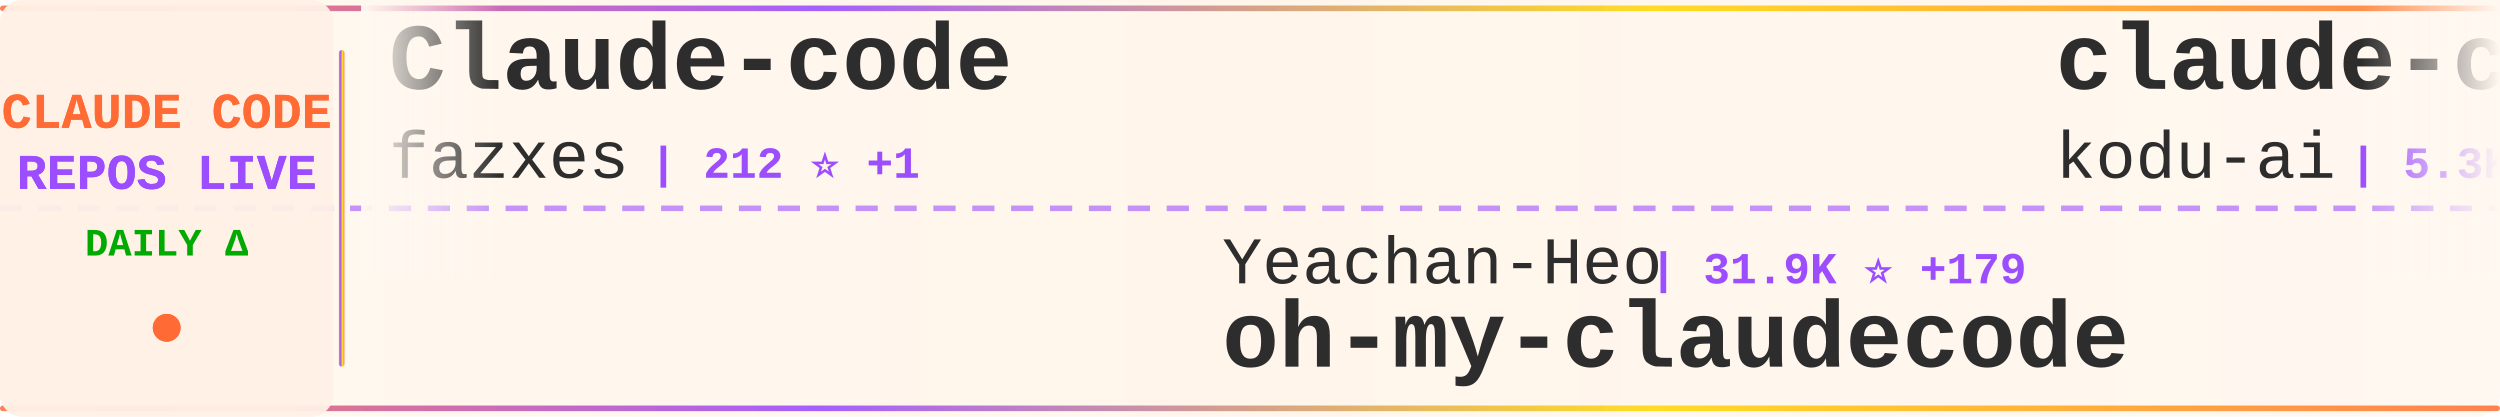
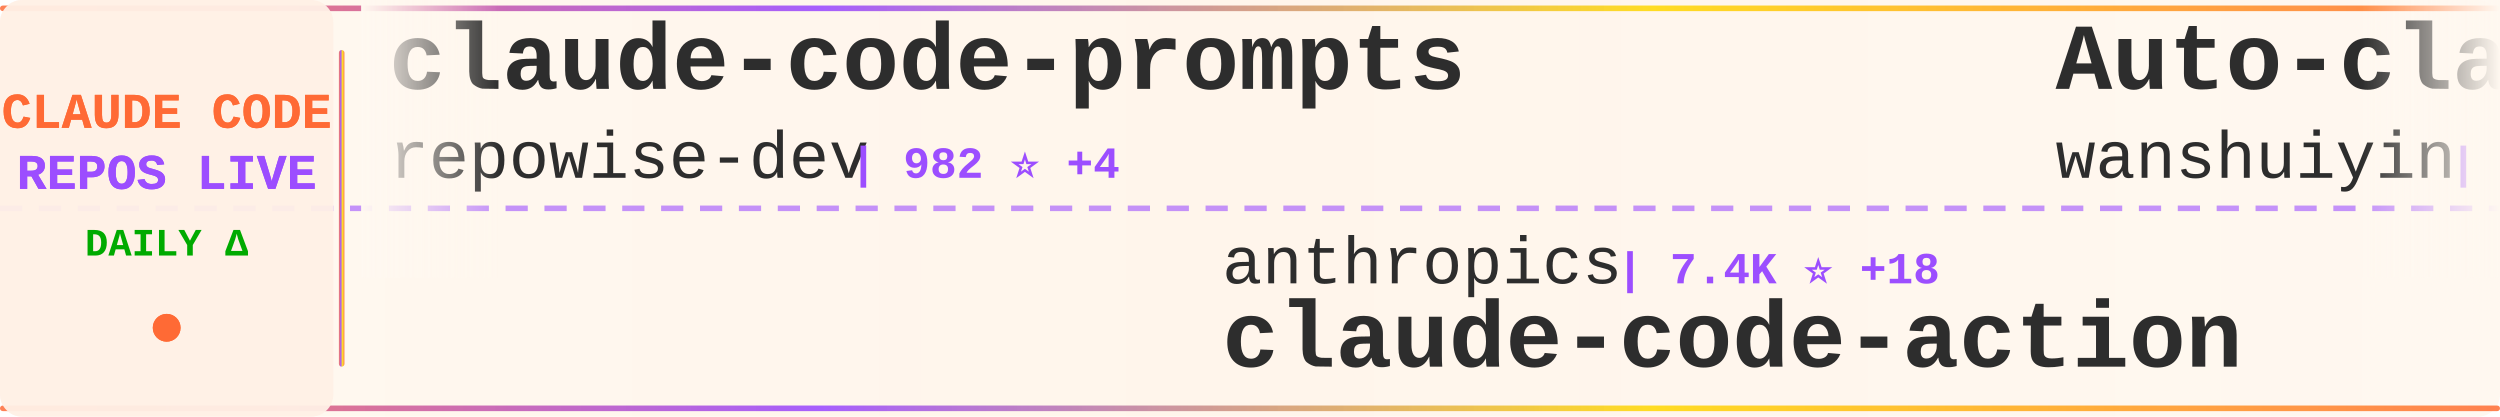
<svg xmlns="http://www.w3.org/2000/svg" width="900" height="150">
  <defs>
    <linearGradient id="tickerBg" x1="0%" y1="0%" x2="100%" y2="0%">
      <stop offset="0%" style="stop-color:#fff8f0;stop-opacity:0.98" />
      <stop offset="50%" style="stop-color:#fff5eb;stop-opacity:1" />
      <stop offset="100%" style="stop-color:#fff8f0;stop-opacity:0.98" />
    </linearGradient>
    <linearGradient id="borderGrad" x1="0%" y1="0%" x2="100%" y2="0%">
      <stop offset="0%" style="stop-color:#FF6B35;stop-opacity:0.85">
        <animate attributeName="stop-opacity" values="0.85;1;0.85" dur="2s" repeatCount="indefinite" />
      </stop>
      <stop offset="33%" style="stop-color:#9C4EFF;stop-opacity:0.9">
        <animate attributeName="stop-opacity" values="0.9;1;0.9" dur="2.2s" repeatCount="indefinite" />
      </stop>
      <stop offset="66%" style="stop-color:#FFD700;stop-opacity:0.85">
        <animate attributeName="stop-opacity" values="0.85;1;0.85" dur="1.8s" repeatCount="indefinite" />
      </stop>
      <stop offset="100%" style="stop-color:#FF6B35;stop-opacity:0.85">
        <animate attributeName="stop-opacity" values="0.85;1;0.85" dur="2s" repeatCount="indefinite" />
      </stop>
    </linearGradient>
    <filter id="textGlow">
      <feGaussianBlur stdDeviation="0.15" result="coloredBlur" />
      <feMerge>
        <feMergeNode in="coloredBlur" />
        <feMergeNode in="SourceGraphic" />
      </feMerge>
    </filter>
    <filter id="metricGlow">
      <feGaussianBlur stdDeviation="0.2" result="coloredBlur" />
      <feMerge>
        <feMergeNode in="coloredBlur" />
        <feMergeNode in="SourceGraphic" />
      </feMerge>
    </filter>
    <linearGradient id="leftFade" x1="0%" y1="0%" x2="100%" y2="0%">
      <stop offset="0%" style="stop-color:#fff8f0;stop-opacity:1" />
      <stop offset="100%" style="stop-color:#fff8f0;stop-opacity:0" />
    </linearGradient>
    <linearGradient id="rightFade" x1="0%" y1="0%" x2="100%" y2="0%">
      <stop offset="0%" style="stop-color:#fff8f0;stop-opacity:0" />
      <stop offset="100%" style="stop-color:#fff8f0;stop-opacity:1" />
    </linearGradient>
  </defs>
  <rect width="900" height="150" fill="url(#tickerBg)" rx="8" />
  <rect x="0" y="2" width="900" height="2" fill="url(#borderGrad)" rx="1" />
  <rect x="0" y="146" width="900" height="2" fill="url(#borderGrad)" rx="1" />
  <line x1="0" y1="75" x2="900" y2="75" stroke="#9C4EFF" stroke-width="2" stroke-dasharray="8 6" opacity="0.6" />
  <rect x="0" y="0" width="120" height="150" fill="#fff0e6" opacity="0.95" rx="8" />
  <text x="60" y="46" font-family="'Courier New', monospace" font-size="18" font-weight="bold" fill="#FF6B35" text-anchor="middle" filter="url(#textGlow)">
    CLAUDE CODE
  </text>
  <text x="60" y="68" font-family="'Courier New', monospace" font-size="18" font-weight="bold" fill="#9C4EFF" text-anchor="middle" filter="url(#textGlow)">
    REPOS LIVE
  </text>
  <text x="60" y="92" font-family="'Courier New', monospace" font-size="14" font-weight="bold" fill="#00aa00" text-anchor="middle">
    DAILY Δ
  </text>
  <circle cx="60" cy="118" r="5" fill="#FF6B35" filter="url(#metricGlow)">
    <animate attributeName="r" values="4;6;4" dur="1.5s" repeatCount="indefinite" />
    <animate attributeName="opacity" values="0.6;1;0.6" dur="1.5s" repeatCount="indefinite" />
  </circle>
  <rect x="122" y="18" width="2" height="114" fill="url(#borderGrad)" rx="1" />
  <clipPath id="tickerClip">
    <rect x="130" y="0" width="770" height="150" />
  </clipPath>
  <g clip-path="url(#tickerClip)">
    <g id="tickerItems">
      <animateTransform attributeName="transform" attributeType="XML" type="translate" from="0 0" to="-3000 0" dur="54s" repeatCount="indefinite" />
      <g transform="translate(0, 0)">
-         <text x="140" y="32" font-family="'Courier New', monospace" font-size="34" font-weight="bold" fill="#2d2d2d">Claude-code</text>
-         <text x="140" y="64" font-family="'Courier New', monospace" font-size="24" font-weight="normal" fill="#2d2d2d" opacity="1.0">fazxes</text>
-         <text x="234" y="64" font-family="'Courier New', monospace" font-size="16" font-weight="bold" fill="#9C4EFF"> | 212 ⭐ +1</text>
+         <text x="140" y="32" font-family="'Courier New', monospace" font-size="34" font-weight="bold" fill="#2d2d2d">claude-code-prompts</text>
+         <text x="140" y="64" font-family="'Courier New', monospace" font-size="24" font-weight="normal" fill="#2d2d2d" opacity="1.0">repowise-dev</text>
+         <text x="306" y="64" font-family="'Courier New', monospace" font-size="16" font-weight="bold" fill="#9C4EFF"> | 982 ⭐ +4</text>
      </g>
      <g transform="translate(300, 0)">
-         <text x="140" y="102" font-family="'Courier New', monospace" font-size="24" font-weight="normal" fill="#2d2d2d" opacity="1.0">Yeachan-Heo</text>
-         <text x="294" y="102" font-family="'Courier New', monospace" font-size="16" font-weight="bold" fill="#9C4EFF"> | 31.9K ⭐ +179</text>
-         <text x="140" y="132" font-family="'Courier New', monospace" font-size="34" font-weight="bold" fill="#2d2d2d">oh-my-claudecode</text>
+         <text x="140" y="102" font-family="'Courier New', monospace" font-size="24" font-weight="normal" fill="#2d2d2d" opacity="1.0">anthropics</text>
+         <text x="282" y="102" font-family="'Courier New', monospace" font-size="16" font-weight="bold" fill="#9C4EFF"> | 7.4K ⭐ +18</text>
+         <text x="140" y="132" font-family="'Courier New', monospace" font-size="34" font-weight="bold" fill="#2d2d2d">claude-code-action</text>
      </g>
      <g transform="translate(600, 0)">
-         <text x="140" y="32" font-family="'Courier New', monospace" font-size="34" font-weight="bold" fill="#2d2d2d">claude-coder</text>
-         <text x="140" y="64" font-family="'Courier New', monospace" font-size="24" font-weight="normal" fill="#2d2d2d" opacity="1.0">kodu-ai</text>
-         <text x="246" y="64" font-family="'Courier New', monospace" font-size="16" font-weight="bold" fill="#9C4EFF"> | 5.3K ⭐ +1</text>
+         <text x="140" y="32" font-family="'Courier New', monospace" font-size="34" font-weight="bold" fill="#2d2d2d">Auto-claude-code-researc...</text>
+         <text x="140" y="64" font-family="'Courier New', monospace" font-size="24" font-weight="normal" fill="#2d2d2d" opacity="1.0">wanshuiyin</text>
+         <text x="282" y="64" font-family="'Courier New', monospace" font-size="16" font-weight="bold" fill="#9C4EFF"> | 7.8K ⭐ +61</text>
      </g>
      <g transform="translate(900, 0)">
        <text x="140" y="102" font-family="'Courier New', monospace" font-size="24" font-weight="normal" fill="#2d2d2d" opacity="1.0">alejandrobalderas</text>
        <text x="366" y="102" font-family="'Courier New', monospace" font-size="16" font-weight="bold" fill="#9C4EFF"> | 1.8K ⭐ +8</text>
        <text x="140" y="132" font-family="'Courier New', monospace" font-size="34" font-weight="bold" fill="#2d2d2d">claude-code-from-source</text>
      </g>
      <g transform="translate(1200, 0)">
-         <text x="140" y="32" font-family="'Courier New', monospace" font-size="34" font-weight="bold" fill="#2d2d2d">awesome-claude-code-tool...</text>
-         <text x="140" y="64" font-family="'Courier New', monospace" font-size="24" font-weight="normal" fill="#2d2d2d" opacity="1.0">rohitg00</text>
-         <text x="258" y="64" font-family="'Courier New', monospace" font-size="16" font-weight="bold" fill="#9C4EFF"> | 1.5K ⭐ +19</text>
+         <text x="140" y="32" font-family="'Courier New', monospace" font-size="34" font-weight="bold" fill="#2d2d2d">claude-code-base-action</text>
+         <text x="140" y="64" font-family="'Courier New', monospace" font-size="24" font-weight="normal" fill="#2d2d2d" opacity="1.0">anthropics</text>
+         <text x="282" y="64" font-family="'Courier New', monospace" font-size="16" font-weight="bold" fill="#9C4EFF"> | 803 ⭐ +1</text>
      </g>
      <g transform="translate(1500, 0)">
-         <text x="140" y="102" font-family="'Courier New', monospace" font-size="24" font-weight="normal" fill="#2d2d2d" opacity="1.0">lorryjovens-hub</text>
-         <text x="342" y="102" font-family="'Courier New', monospace" font-size="16" font-weight="bold" fill="#9C4EFF"> | 1.5K ⭐ +9</text>
-         <text x="140" y="132" font-family="'Courier New', monospace" font-size="34" font-weight="bold" fill="#2d2d2d">claude-code-rust</text>
+         <text x="140" y="102" font-family="'Courier New', monospace" font-size="24" font-weight="normal" fill="#2d2d2d" opacity="1.0">1rgs</text>
+         <text x="210" y="102" font-family="'Courier New', monospace" font-size="16" font-weight="bold" fill="#9C4EFF"> | 3.5K ⭐ +7</text>
+         <text x="140" y="132" font-family="'Courier New', monospace" font-size="34" font-weight="bold" fill="#2d2d2d">claude-code-proxy</text>
      </g>
      <g transform="translate(1800, 0)">
-         <text x="140" y="32" font-family="'Courier New', monospace" font-size="34" font-weight="bold" fill="#2d2d2d">Open-ClaudeCode</text>
-         <text x="140" y="64" font-family="'Courier New', monospace" font-size="24" font-weight="normal" fill="#2d2d2d" opacity="1.0">LING71671</text>
-         <text x="270" y="64" font-family="'Courier New', monospace" font-size="16" font-weight="bold" fill="#9C4EFF"> | 791 ⭐ +3</text>
+         <text x="140" y="32" font-family="'Courier New', monospace" font-size="34" font-weight="bold" fill="#2d2d2d">claude-code-source</text>
+         <text x="140" y="64" font-family="'Courier New', monospace" font-size="24" font-weight="normal" fill="#2d2d2d" opacity="1.0">AprilNEA</text>
+         <text x="258" y="64" font-family="'Courier New', monospace" font-size="16" font-weight="bold" fill="#9C4EFF"> | 373 ⭐</text>
      </g>
      <g transform="translate(2100, 0)">
-         <text x="140" y="102" font-family="'Courier New', monospace" font-size="24" font-weight="normal" fill="#2d2d2d" opacity="1.0">huangserva</text>
-         <text x="282" y="102" font-family="'Courier New', monospace" font-size="16" font-weight="bold" fill="#9C4EFF"> | 567 ⭐ +2</text>
-         <text x="140" y="132" font-family="'Courier New', monospace" font-size="34" font-weight="bold" fill="#2d2d2d">claude-code-cli</text>
+         <text x="140" y="102" font-family="'Courier New', monospace" font-size="24" font-weight="normal" fill="#2d2d2d" opacity="1.0">anthropics</text>
+         <text x="282" y="102" font-family="'Courier New', monospace" font-size="16" font-weight="bold" fill="#9C4EFF"> | 4.4K ⭐ +10</text>
+         <text x="140" y="132" font-family="'Courier New', monospace" font-size="34" font-weight="bold" fill="#2d2d2d">claude-code-security-rev...</text>
      </g>
      <g transform="translate(2400, 0)">
-         <text x="140" y="32" font-family="'Courier New', monospace" font-size="34" font-weight="bold" fill="#2d2d2d">Claude-Code-Source-Study</text>
-         <text x="140" y="64" font-family="'Courier New', monospace" font-size="24" font-weight="normal" fill="#2d2d2d" opacity="1.0">luyao618</text>
-         <text x="258" y="64" font-family="'Courier New', monospace" font-size="16" font-weight="bold" fill="#9C4EFF"> | 1.3K ⭐ +9</text>
+         <text x="140" y="32" font-family="'Courier New', monospace" font-size="34" font-weight="bold" fill="#2d2d2d">ClaudeCode</text>
+         <text x="140" y="64" font-family="'Courier New', monospace" font-size="24" font-weight="normal" fill="#2d2d2d" opacity="1.0">guanshan</text>
+         <text x="258" y="64" font-family="'Courier New', monospace" font-size="16" font-weight="bold" fill="#9C4EFF"> | 57 ⭐</text>
      </g>
      <g transform="translate(2700, 0)">
-         <text x="140" y="102" font-family="'Courier New', monospace" font-size="24" font-weight="normal" fill="#2d2d2d" opacity="1.0">repowise-dev</text>
-         <text x="306" y="102" font-family="'Courier New', monospace" font-size="16" font-weight="bold" fill="#9C4EFF"> | 981 ⭐ +4</text>
-         <text x="140" y="132" font-family="'Courier New', monospace" font-size="34" font-weight="bold" fill="#2d2d2d">claude-code-prompts</text>
+         <text x="140" y="102" font-family="'Courier New', monospace" font-size="24" font-weight="normal" fill="#2d2d2d" opacity="1.0">OneRedOak</text>
+         <text x="270" y="102" font-family="'Courier New', monospace" font-size="16" font-weight="bold" fill="#9C4EFF"> | 3.8K ⭐ +1</text>
+         <text x="140" y="132" font-family="'Courier New', monospace" font-size="34" font-weight="bold" fill="#2d2d2d">claude-code-workflows</text>
      </g>
      <g transform="translate(3000, 0)">
-         <text x="140" y="32" font-family="'Courier New', monospace" font-size="34" font-weight="bold" fill="#2d2d2d">Claude-code</text>
-         <text x="140" y="64" font-family="'Courier New', monospace" font-size="24" font-weight="normal" fill="#2d2d2d" opacity="1.0">fazxes</text>
-         <text x="234" y="64" font-family="'Courier New', monospace" font-size="16" font-weight="bold" fill="#9C4EFF"> | 212 ⭐ +1</text>
+         <text x="140" y="32" font-family="'Courier New', monospace" font-size="34" font-weight="bold" fill="#2d2d2d">claude-code-prompts</text>
+         <text x="140" y="64" font-family="'Courier New', monospace" font-size="24" font-weight="normal" fill="#2d2d2d" opacity="1.0">repowise-dev</text>
+         <text x="306" y="64" font-family="'Courier New', monospace" font-size="16" font-weight="bold" fill="#9C4EFF"> | 982 ⭐ +4</text>
      </g>
      <g transform="translate(3300, 0)">
-         <text x="140" y="102" font-family="'Courier New', monospace" font-size="24" font-weight="normal" fill="#2d2d2d" opacity="1.0">Yeachan-Heo</text>
-         <text x="294" y="102" font-family="'Courier New', monospace" font-size="16" font-weight="bold" fill="#9C4EFF"> | 31.9K ⭐ +179</text>
-         <text x="140" y="132" font-family="'Courier New', monospace" font-size="34" font-weight="bold" fill="#2d2d2d">oh-my-claudecode</text>
+         <text x="140" y="102" font-family="'Courier New', monospace" font-size="24" font-weight="normal" fill="#2d2d2d" opacity="1.0">anthropics</text>
+         <text x="282" y="102" font-family="'Courier New', monospace" font-size="16" font-weight="bold" fill="#9C4EFF"> | 7.4K ⭐ +18</text>
+         <text x="140" y="132" font-family="'Courier New', monospace" font-size="34" font-weight="bold" fill="#2d2d2d">claude-code-action</text>
      </g>
      <g transform="translate(3600, 0)">
-         <text x="140" y="32" font-family="'Courier New', monospace" font-size="34" font-weight="bold" fill="#2d2d2d">claude-coder</text>
-         <text x="140" y="64" font-family="'Courier New', monospace" font-size="24" font-weight="normal" fill="#2d2d2d" opacity="1.0">kodu-ai</text>
-         <text x="246" y="64" font-family="'Courier New', monospace" font-size="16" font-weight="bold" fill="#9C4EFF"> | 5.3K ⭐ +1</text>
+         <text x="140" y="32" font-family="'Courier New', monospace" font-size="34" font-weight="bold" fill="#2d2d2d">Auto-claude-code-researc...</text>
+         <text x="140" y="64" font-family="'Courier New', monospace" font-size="24" font-weight="normal" fill="#2d2d2d" opacity="1.0">wanshuiyin</text>
+         <text x="282" y="64" font-family="'Courier New', monospace" font-size="16" font-weight="bold" fill="#9C4EFF"> | 7.8K ⭐ +61</text>
      </g>
      <g transform="translate(3900, 0)">
        <text x="140" y="102" font-family="'Courier New', monospace" font-size="24" font-weight="normal" fill="#2d2d2d" opacity="1.0">alejandrobalderas</text>
        <text x="366" y="102" font-family="'Courier New', monospace" font-size="16" font-weight="bold" fill="#9C4EFF"> | 1.8K ⭐ +8</text>
        <text x="140" y="132" font-family="'Courier New', monospace" font-size="34" font-weight="bold" fill="#2d2d2d">claude-code-from-source</text>
      </g>
    </g>
  </g>
  <rect x="130" y="0" width="50" height="100" fill="url(#leftFade)" />
  <rect x="850" y="0" width="50" height="100" fill="url(#rightFade)" />
</svg>
